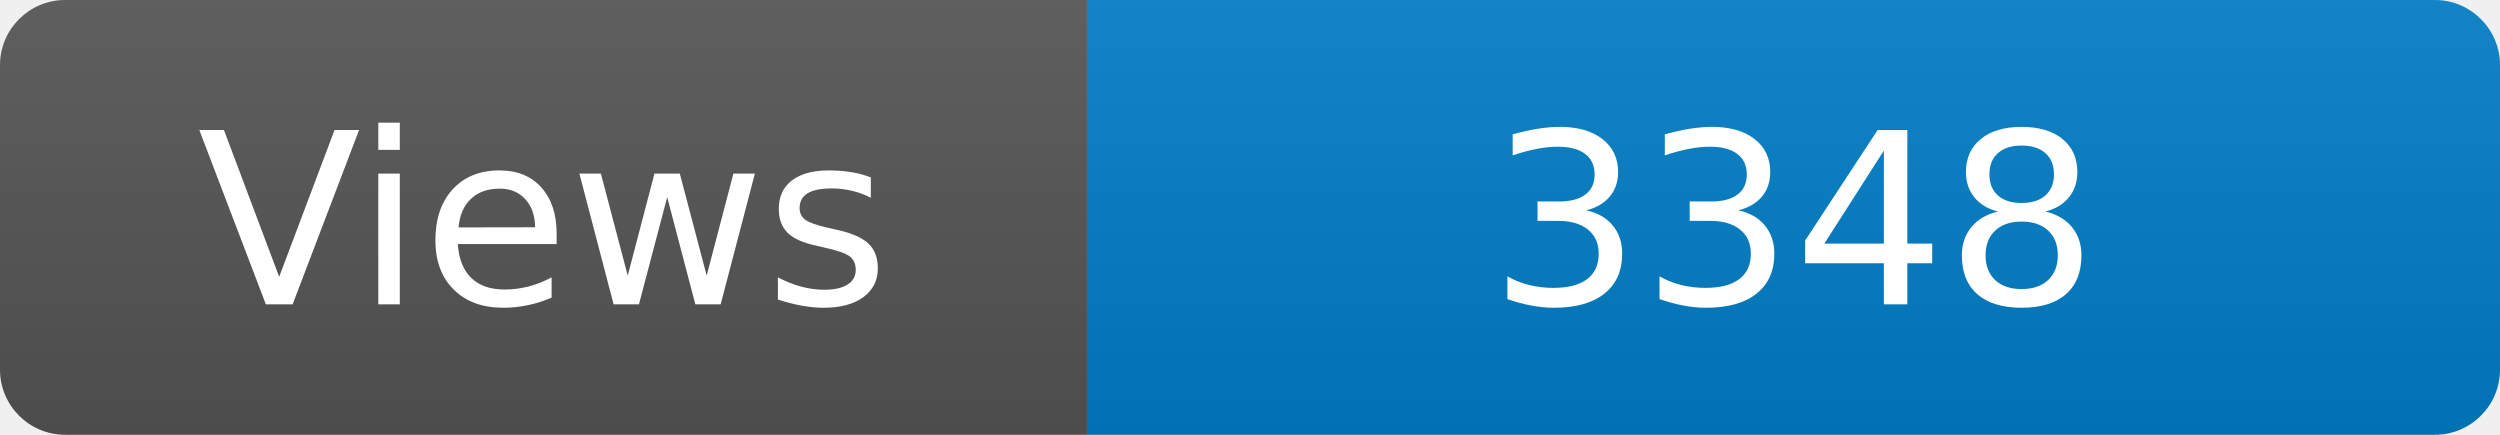
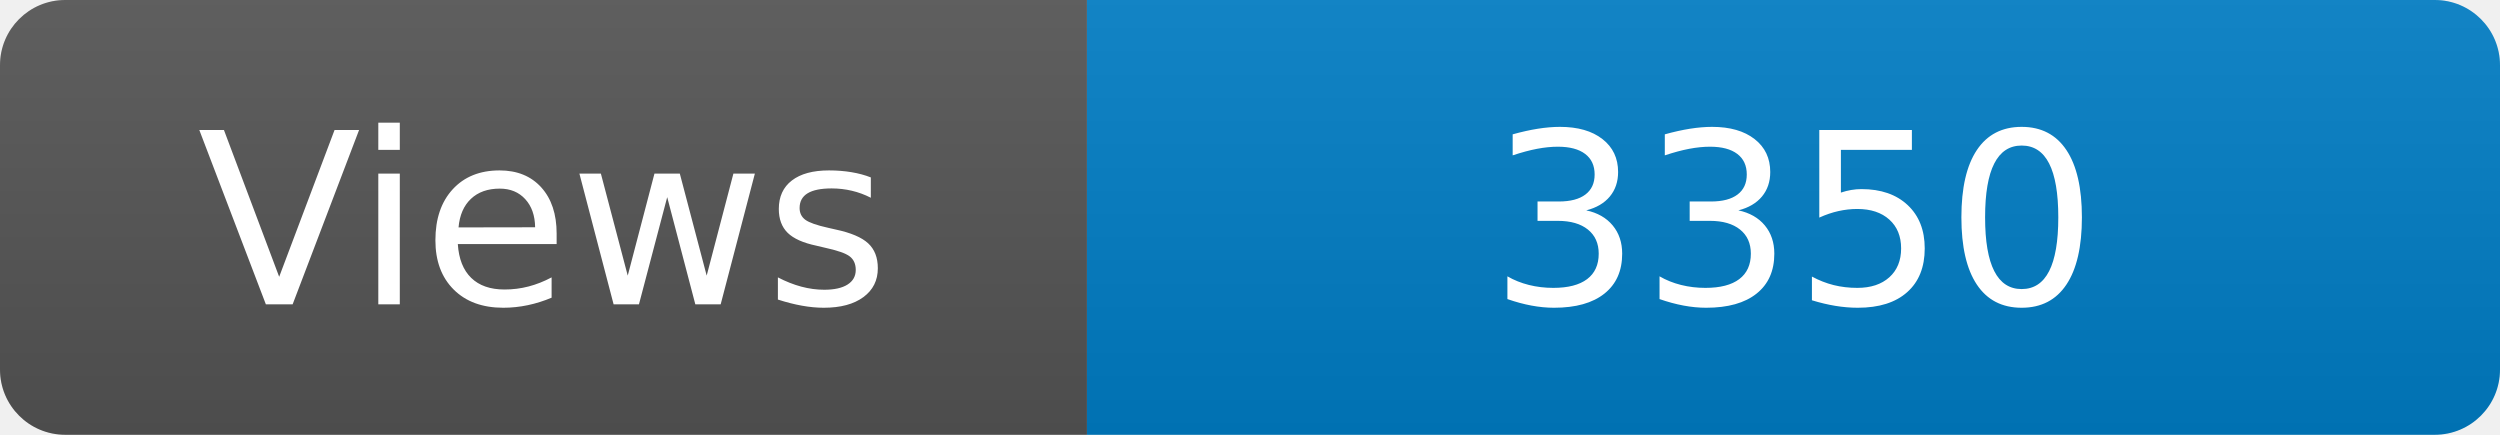
<svg xmlns="http://www.w3.org/2000/svg" width="115" height="20" role="img" aria-label="Maintained?: yes">
  <linearGradient id="s" x2="0" y2="100%">
    <stop offset="0" stop-color="#bbb" stop-opacity=".1" />
    <stop offset="1" stop-opacity=".1" />
  </linearGradient>
  <clipPath id="r">
    <rect width="115" height="20" rx="3" fill="#fff" />
  </clipPath>
  <g clip-path="url(#r)">
    <rect width="50" height="20" fill="#555" />
    <rect x="50" width="160" height="20" fill="#007ec6" />
    <rect width="115" height="20" fill="url(#s)" />
  </g>
  <g fill="#fff" text-anchor="middle" font-family="Verdana,Geneva,DejaVu Sans,sans-serif" font-size="110">
    <text x="250" y="140" transform="scale(.1)" fill="#fff">Views</text>
-     <text x="825" y="140" transform="scale(.1)" fill="#fff">3348</text>
+     <text x="825" y="140" transform="scale(.1)" fill="#fff">3350</text>
  </g>
</svg>
